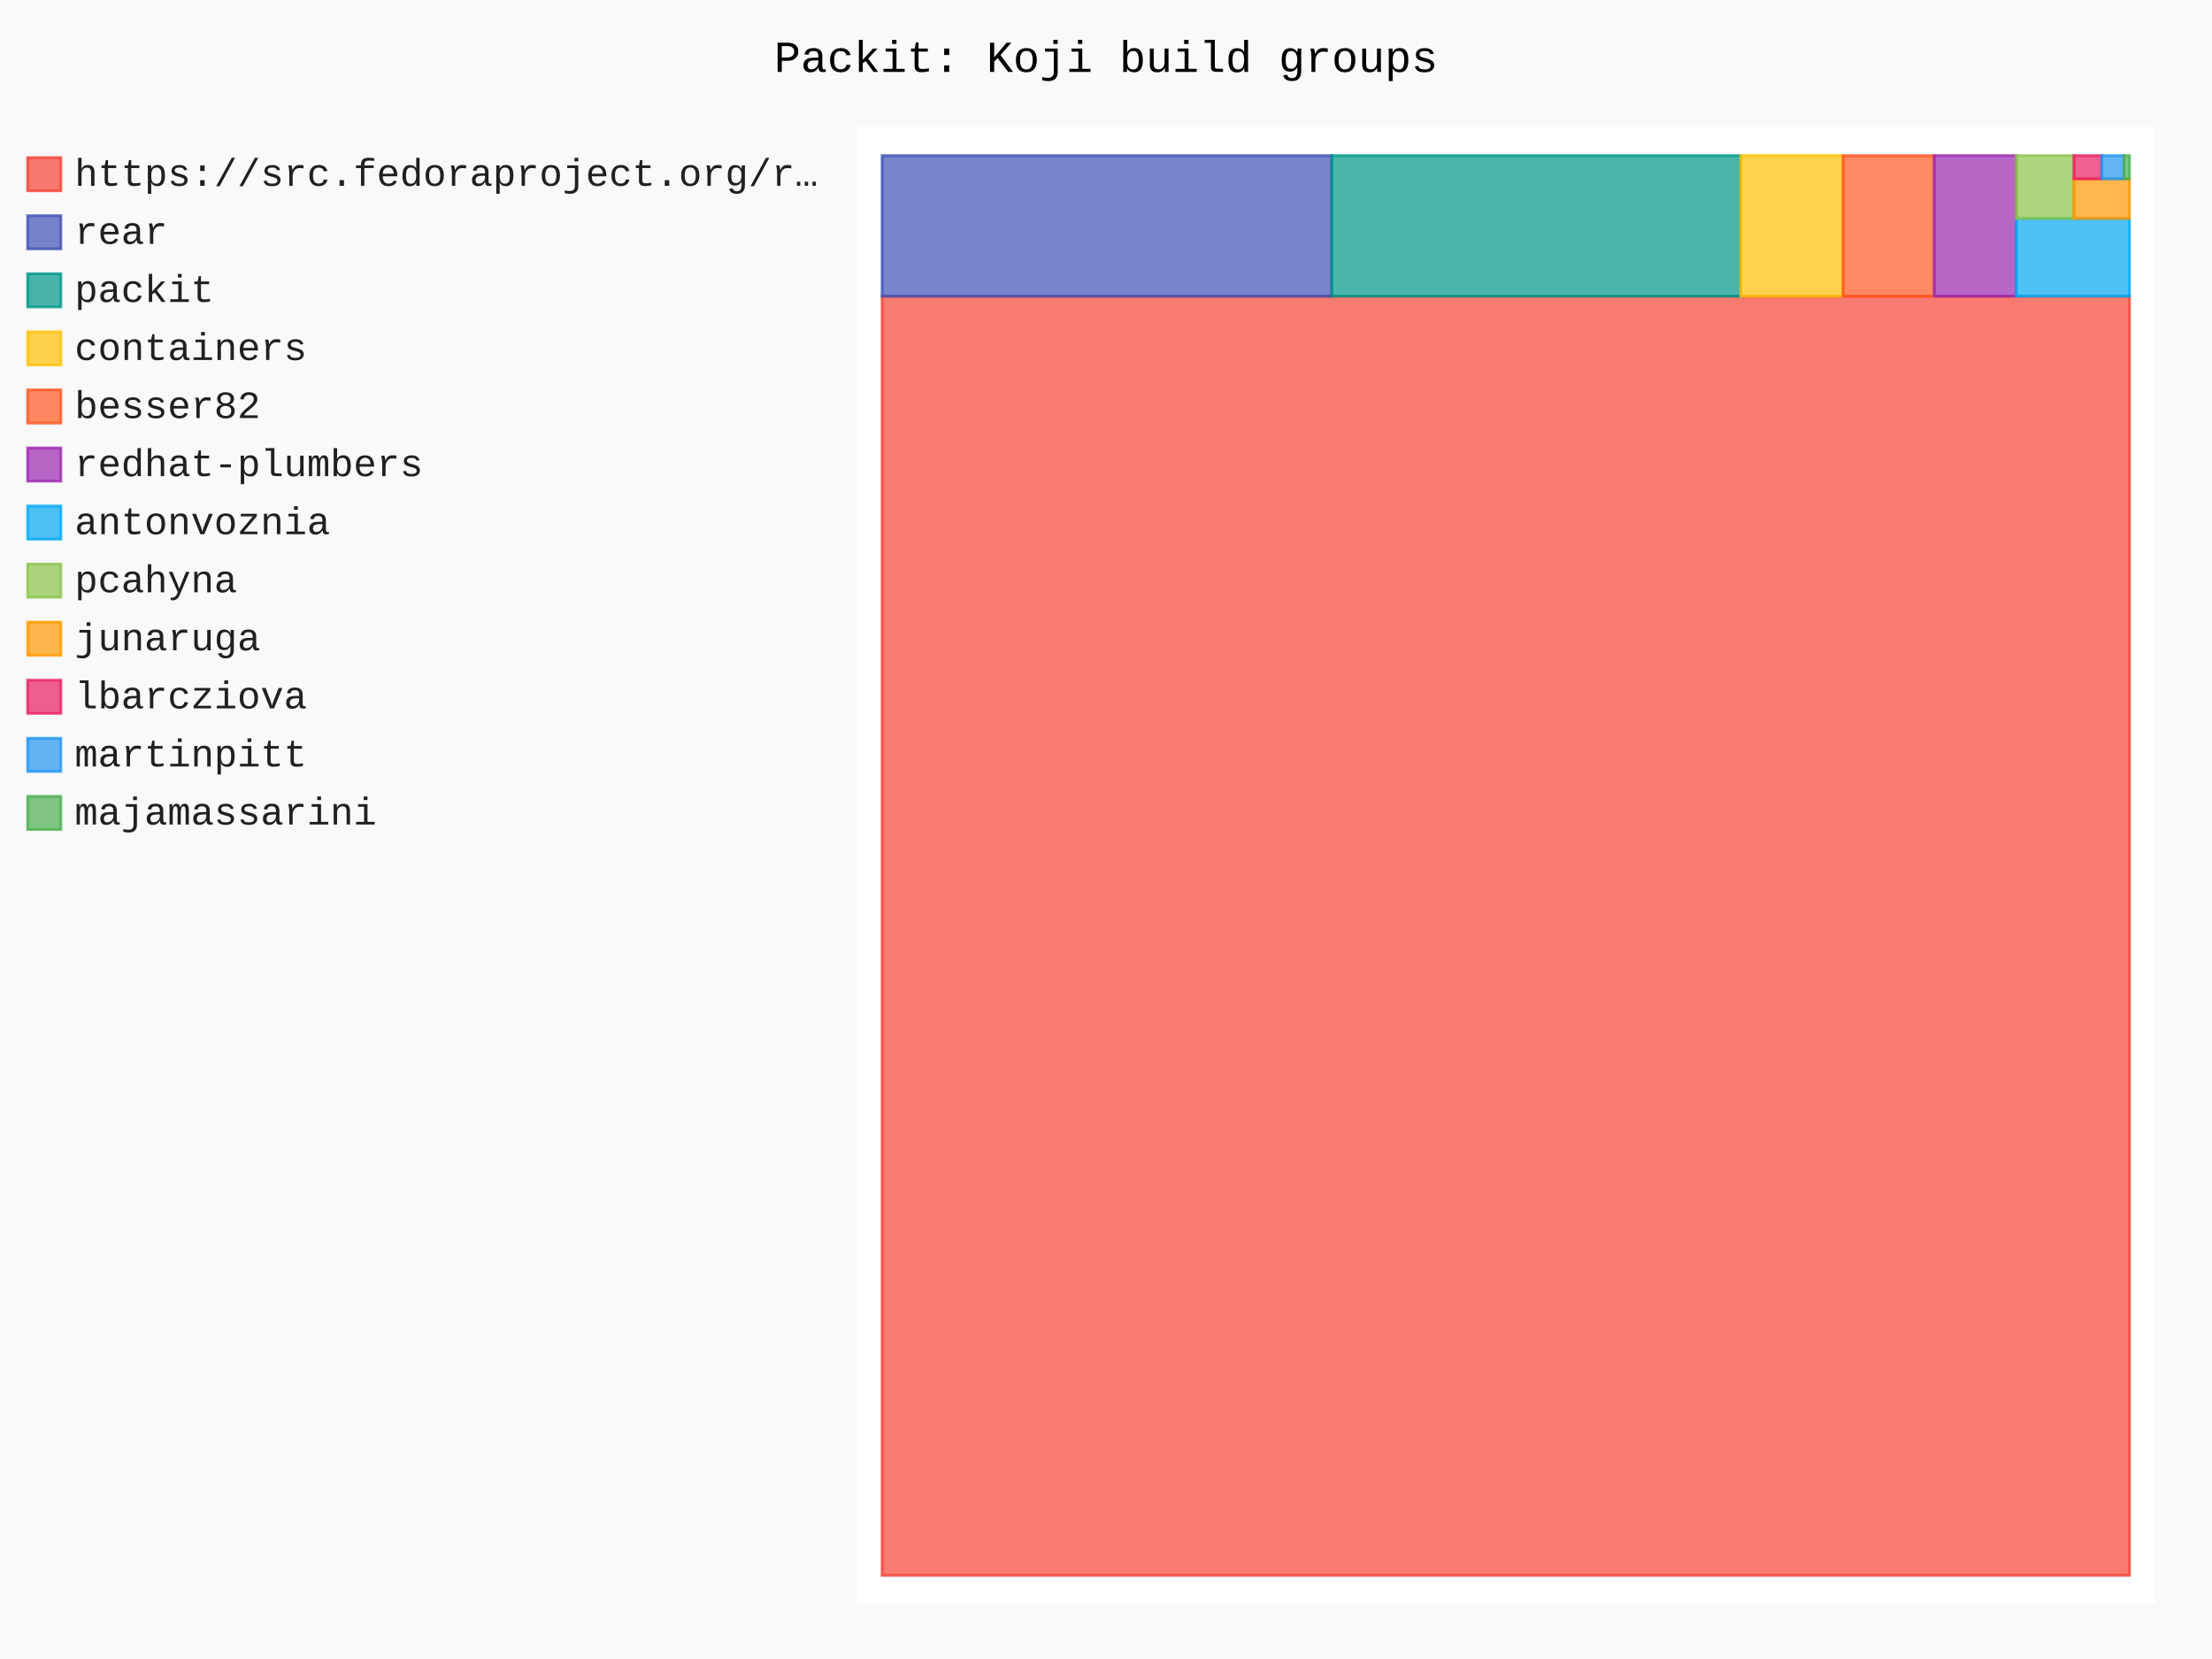
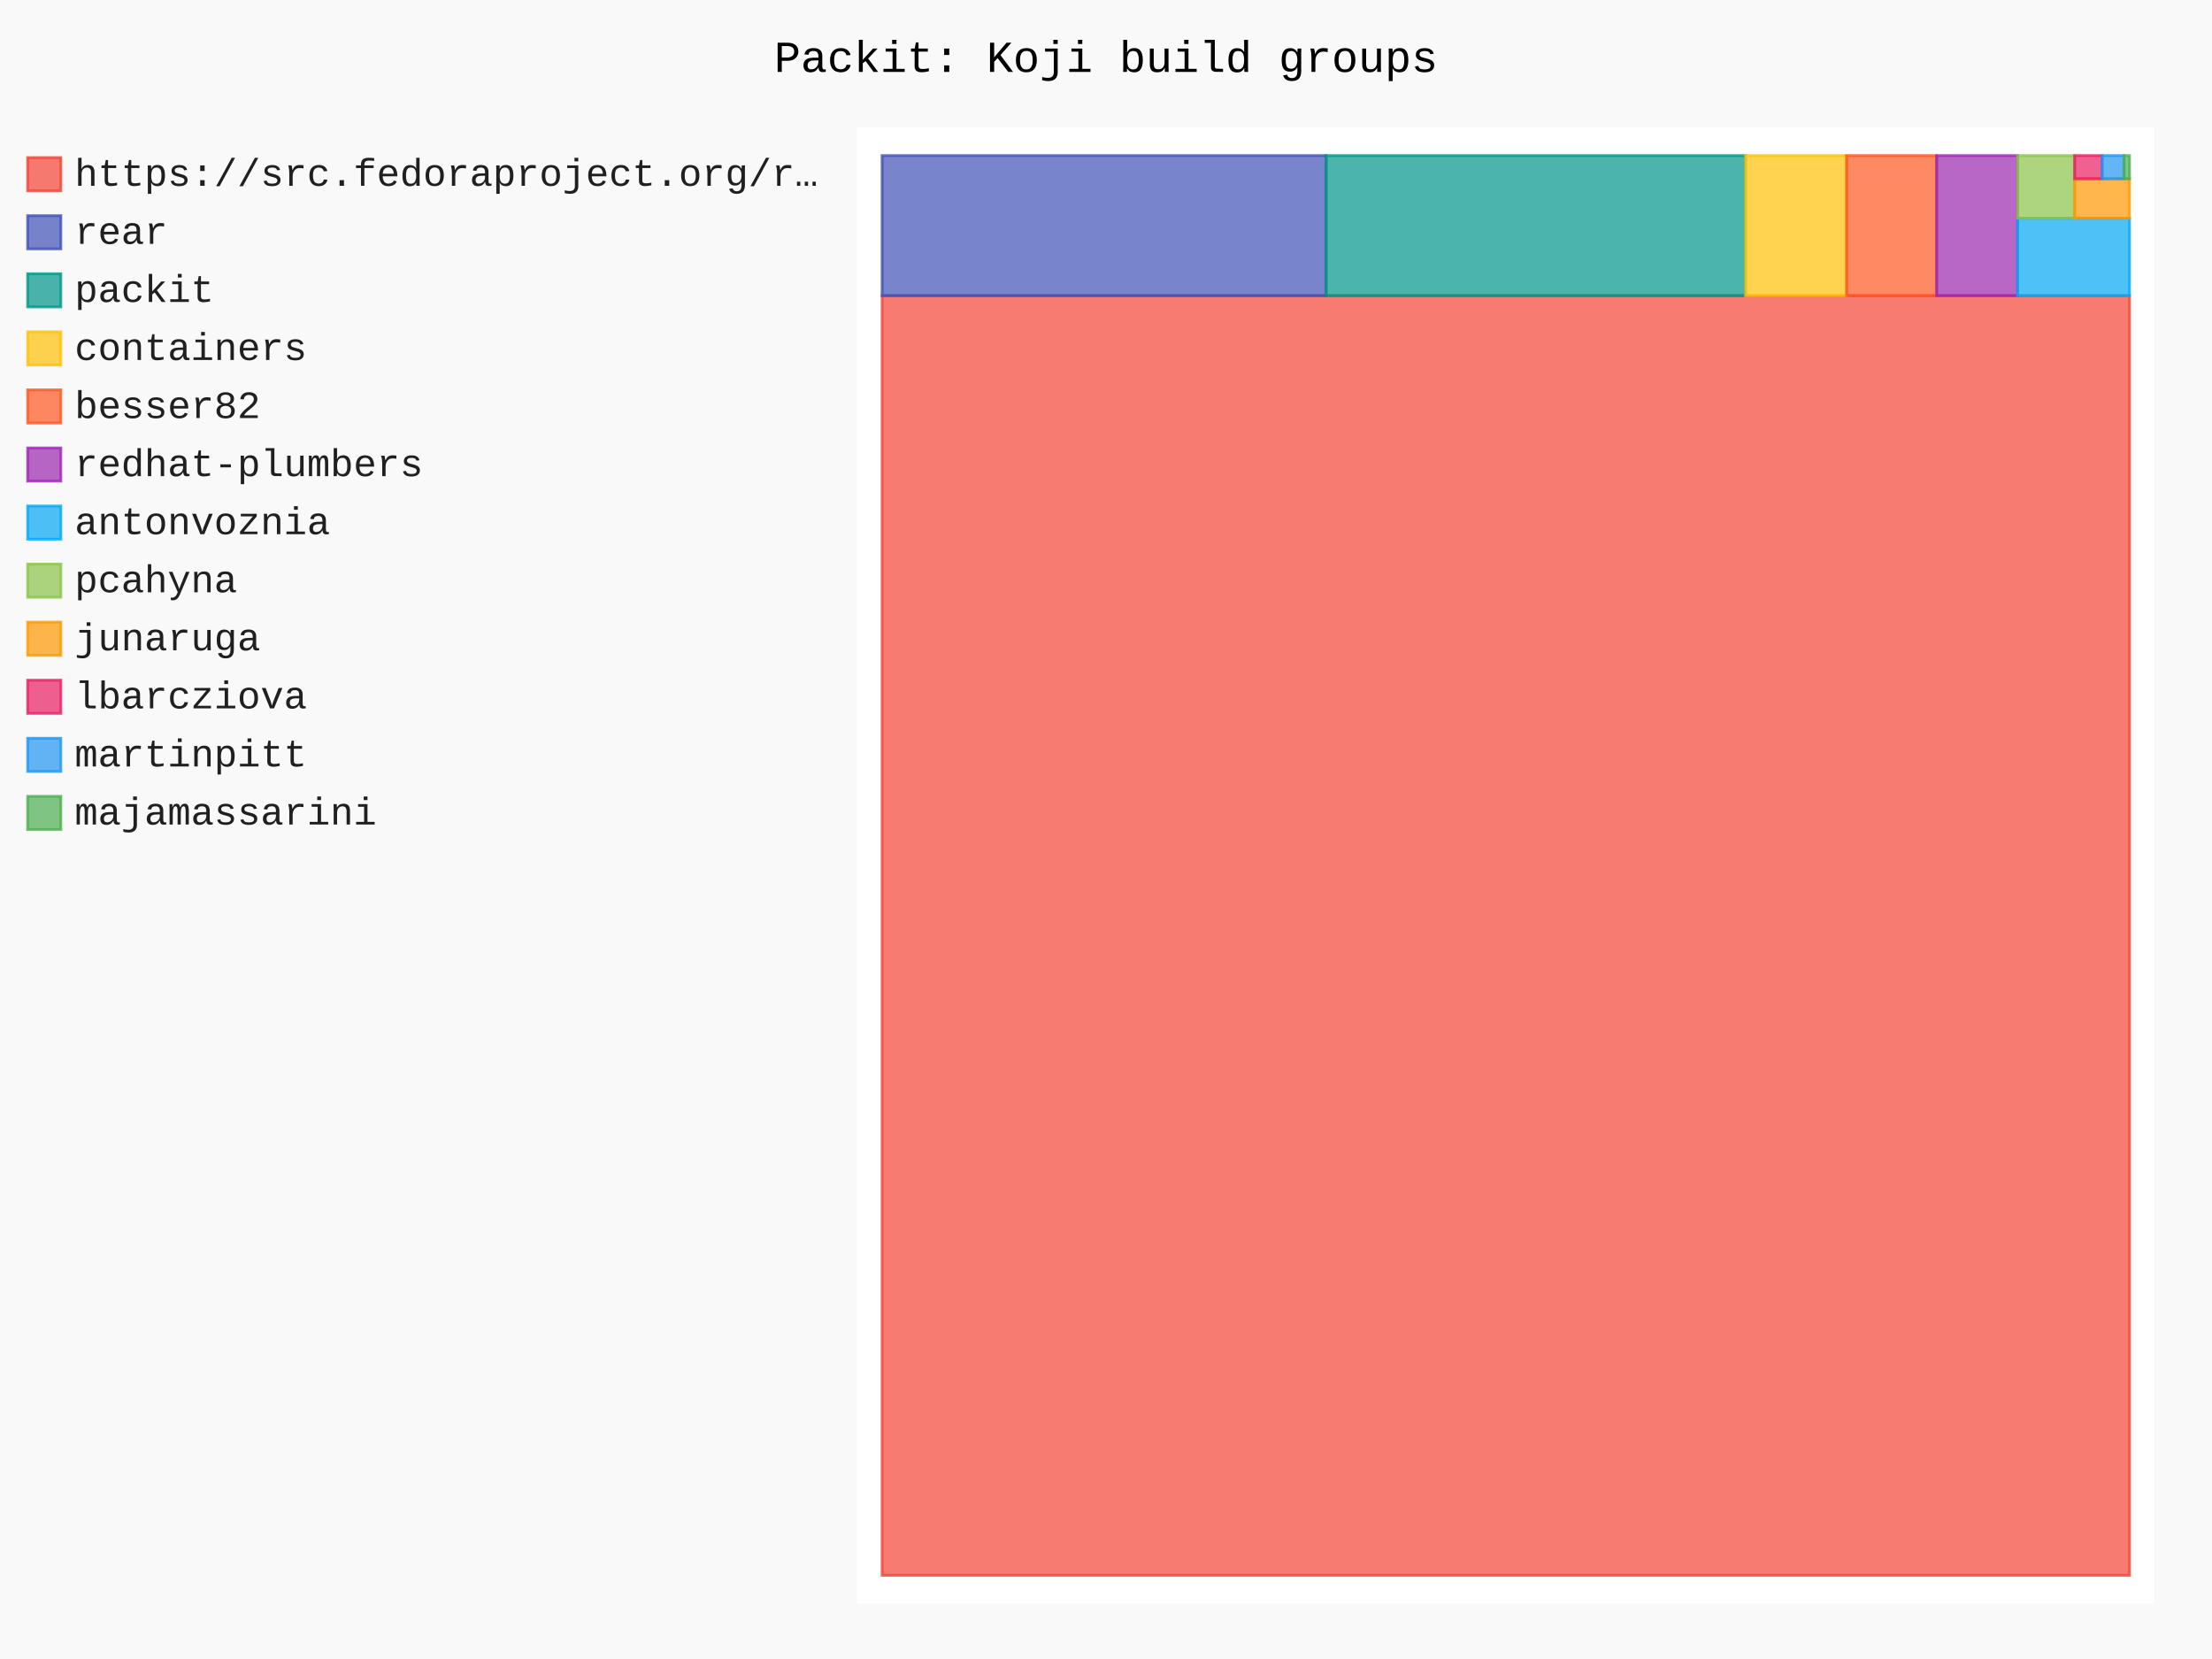
- <svg xmlns="http://www.w3.org/2000/svg" id="chart-803e6d77-3602-467f-abaa-21a00c2a2c07" class="pygal-chart" viewBox="0 0 800 600">
+ <svg xmlns="http://www.w3.org/2000/svg" id="chart-7d56f258-0568-4dba-b6bd-1dbd968bc46d" class="pygal-chart" viewBox="0 0 800 600">
  <defs>
-     <style type="text/css">#chart-803e6d77-3602-467f-abaa-21a00c2a2c07{-webkit-user-select:none;-webkit-font-smoothing:antialiased;font-family:Consolas,"Liberation Mono",Menlo,Courier,monospace}#chart-803e6d77-3602-467f-abaa-21a00c2a2c07 .title{font-family:Consolas,"Liberation Mono",Menlo,Courier,monospace;font-size:16px}#chart-803e6d77-3602-467f-abaa-21a00c2a2c07 .legends .legend text{font-family:Consolas,"Liberation Mono",Menlo,Courier,monospace;font-size:14px}#chart-803e6d77-3602-467f-abaa-21a00c2a2c07 .axis text{font-family:Consolas,"Liberation Mono",Menlo,Courier,monospace;font-size:10px}#chart-803e6d77-3602-467f-abaa-21a00c2a2c07 .axis text.major{font-family:Consolas,"Liberation Mono",Menlo,Courier,monospace;font-size:10px}#chart-803e6d77-3602-467f-abaa-21a00c2a2c07 .text-overlay text.value{font-family:Consolas,"Liberation Mono",Menlo,Courier,monospace;font-size:16px}#chart-803e6d77-3602-467f-abaa-21a00c2a2c07 .text-overlay text.label{font-family:Consolas,"Liberation Mono",Menlo,Courier,monospace;font-size:10px}#chart-803e6d77-3602-467f-abaa-21a00c2a2c07 .tooltip{font-family:Consolas,"Liberation Mono",Menlo,Courier,monospace;font-size:14px}#chart-803e6d77-3602-467f-abaa-21a00c2a2c07 text.no_data{font-family:Consolas,"Liberation Mono",Menlo,Courier,monospace;font-size:64px}
- #chart-803e6d77-3602-467f-abaa-21a00c2a2c07{background-color:rgba(249,249,249,1)}#chart-803e6d77-3602-467f-abaa-21a00c2a2c07 path,#chart-803e6d77-3602-467f-abaa-21a00c2a2c07 line,#chart-803e6d77-3602-467f-abaa-21a00c2a2c07 rect,#chart-803e6d77-3602-467f-abaa-21a00c2a2c07 circle{-webkit-transition:150ms;-moz-transition:150ms;transition:150ms}#chart-803e6d77-3602-467f-abaa-21a00c2a2c07 .graph &gt; .background{fill:rgba(249,249,249,1)}#chart-803e6d77-3602-467f-abaa-21a00c2a2c07 .plot &gt; .background{fill:rgba(255,255,255,1)}#chart-803e6d77-3602-467f-abaa-21a00c2a2c07 .graph{fill:rgba(0,0,0,.87)}#chart-803e6d77-3602-467f-abaa-21a00c2a2c07 text.no_data{fill:rgba(0,0,0,1)}#chart-803e6d77-3602-467f-abaa-21a00c2a2c07 .title{fill:rgba(0,0,0,1)}#chart-803e6d77-3602-467f-abaa-21a00c2a2c07 .legends .legend text{fill:rgba(0,0,0,.87)}#chart-803e6d77-3602-467f-abaa-21a00c2a2c07 .legends .legend:hover text{fill:rgba(0,0,0,1)}#chart-803e6d77-3602-467f-abaa-21a00c2a2c07 .axis .line{stroke:rgba(0,0,0,1)}#chart-803e6d77-3602-467f-abaa-21a00c2a2c07 .axis .guide.line{stroke:rgba(0,0,0,.54)}#chart-803e6d77-3602-467f-abaa-21a00c2a2c07 .axis .major.line{stroke:rgba(0,0,0,.87)}#chart-803e6d77-3602-467f-abaa-21a00c2a2c07 .axis text.major{fill:rgba(0,0,0,1)}#chart-803e6d77-3602-467f-abaa-21a00c2a2c07 .axis.y .guides:hover .guide.line,#chart-803e6d77-3602-467f-abaa-21a00c2a2c07 .line-graph .axis.x .guides:hover .guide.line,#chart-803e6d77-3602-467f-abaa-21a00c2a2c07 .stackedline-graph .axis.x .guides:hover .guide.line,#chart-803e6d77-3602-467f-abaa-21a00c2a2c07 .xy-graph .axis.x .guides:hover .guide.line{stroke:rgba(0,0,0,1)}#chart-803e6d77-3602-467f-abaa-21a00c2a2c07 .axis .guides:hover text{fill:rgba(0,0,0,1)}#chart-803e6d77-3602-467f-abaa-21a00c2a2c07 .reactive{fill-opacity:.7;stroke-opacity:.8;stroke-width:1}#chart-803e6d77-3602-467f-abaa-21a00c2a2c07 .ci{stroke:rgba(0,0,0,.87)}#chart-803e6d77-3602-467f-abaa-21a00c2a2c07 .reactive.active,#chart-803e6d77-3602-467f-abaa-21a00c2a2c07 .active .reactive{fill-opacity:.8;stroke-opacity:.9;stroke-width:4}#chart-803e6d77-3602-467f-abaa-21a00c2a2c07 .ci .reactive.active{stroke-width:1.5}#chart-803e6d77-3602-467f-abaa-21a00c2a2c07 .series text{fill:rgba(0,0,0,1)}#chart-803e6d77-3602-467f-abaa-21a00c2a2c07 .tooltip rect{fill:rgba(255,255,255,1);stroke:rgba(0,0,0,1);-webkit-transition:opacity 150ms;-moz-transition:opacity 150ms;transition:opacity 150ms}#chart-803e6d77-3602-467f-abaa-21a00c2a2c07 .tooltip .label{fill:rgba(0,0,0,.87)}#chart-803e6d77-3602-467f-abaa-21a00c2a2c07 .tooltip .label{fill:rgba(0,0,0,.87)}#chart-803e6d77-3602-467f-abaa-21a00c2a2c07 .tooltip .legend{font-size:.8em;fill:rgba(0,0,0,.54)}#chart-803e6d77-3602-467f-abaa-21a00c2a2c07 .tooltip .x_label{font-size:.6em;fill:rgba(0,0,0,1)}#chart-803e6d77-3602-467f-abaa-21a00c2a2c07 .tooltip .xlink{font-size:.5em;text-decoration:underline}#chart-803e6d77-3602-467f-abaa-21a00c2a2c07 .tooltip .value{font-size:1.5em}#chart-803e6d77-3602-467f-abaa-21a00c2a2c07 .bound{font-size:.5em}#chart-803e6d77-3602-467f-abaa-21a00c2a2c07 .max-value{font-size:.75em;fill:rgba(0,0,0,.54)}#chart-803e6d77-3602-467f-abaa-21a00c2a2c07 .map-element{fill:rgba(255,255,255,1);stroke:rgba(0,0,0,.54) !important}#chart-803e6d77-3602-467f-abaa-21a00c2a2c07 .map-element .reactive{fill-opacity:inherit;stroke-opacity:inherit}#chart-803e6d77-3602-467f-abaa-21a00c2a2c07 .color-0,#chart-803e6d77-3602-467f-abaa-21a00c2a2c07 .color-0 a:visited{stroke:#F44336;fill:#F44336}#chart-803e6d77-3602-467f-abaa-21a00c2a2c07 .color-1,#chart-803e6d77-3602-467f-abaa-21a00c2a2c07 .color-1 a:visited{stroke:#3F51B5;fill:#3F51B5}#chart-803e6d77-3602-467f-abaa-21a00c2a2c07 .color-2,#chart-803e6d77-3602-467f-abaa-21a00c2a2c07 .color-2 a:visited{stroke:#009688;fill:#009688}#chart-803e6d77-3602-467f-abaa-21a00c2a2c07 .color-3,#chart-803e6d77-3602-467f-abaa-21a00c2a2c07 .color-3 a:visited{stroke:#FFC107;fill:#FFC107}#chart-803e6d77-3602-467f-abaa-21a00c2a2c07 .color-4,#chart-803e6d77-3602-467f-abaa-21a00c2a2c07 .color-4 a:visited{stroke:#FF5722;fill:#FF5722}#chart-803e6d77-3602-467f-abaa-21a00c2a2c07 .color-5,#chart-803e6d77-3602-467f-abaa-21a00c2a2c07 .color-5 a:visited{stroke:#9C27B0;fill:#9C27B0}#chart-803e6d77-3602-467f-abaa-21a00c2a2c07 .color-6,#chart-803e6d77-3602-467f-abaa-21a00c2a2c07 .color-6 a:visited{stroke:#03A9F4;fill:#03A9F4}#chart-803e6d77-3602-467f-abaa-21a00c2a2c07 .color-7,#chart-803e6d77-3602-467f-abaa-21a00c2a2c07 .color-7 a:visited{stroke:#8BC34A;fill:#8BC34A}#chart-803e6d77-3602-467f-abaa-21a00c2a2c07 .color-8,#chart-803e6d77-3602-467f-abaa-21a00c2a2c07 .color-8 a:visited{stroke:#FF9800;fill:#FF9800}#chart-803e6d77-3602-467f-abaa-21a00c2a2c07 .color-9,#chart-803e6d77-3602-467f-abaa-21a00c2a2c07 .color-9 a:visited{stroke:#E91E63;fill:#E91E63}#chart-803e6d77-3602-467f-abaa-21a00c2a2c07 .color-10,#chart-803e6d77-3602-467f-abaa-21a00c2a2c07 .color-10 a:visited{stroke:#2196F3;fill:#2196F3}#chart-803e6d77-3602-467f-abaa-21a00c2a2c07 .color-11,#chart-803e6d77-3602-467f-abaa-21a00c2a2c07 .color-11 a:visited{stroke:#4CAF50;fill:#4CAF50}#chart-803e6d77-3602-467f-abaa-21a00c2a2c07 .text-overlay .color-0 text{fill:black}#chart-803e6d77-3602-467f-abaa-21a00c2a2c07 .text-overlay .color-1 text{fill:black}#chart-803e6d77-3602-467f-abaa-21a00c2a2c07 .text-overlay .color-2 text{fill:black}#chart-803e6d77-3602-467f-abaa-21a00c2a2c07 .text-overlay .color-3 text{fill:black}#chart-803e6d77-3602-467f-abaa-21a00c2a2c07 .text-overlay .color-4 text{fill:black}#chart-803e6d77-3602-467f-abaa-21a00c2a2c07 .text-overlay .color-5 text{fill:black}#chart-803e6d77-3602-467f-abaa-21a00c2a2c07 .text-overlay .color-6 text{fill:black}#chart-803e6d77-3602-467f-abaa-21a00c2a2c07 .text-overlay .color-7 text{fill:black}#chart-803e6d77-3602-467f-abaa-21a00c2a2c07 .text-overlay .color-8 text{fill:black}#chart-803e6d77-3602-467f-abaa-21a00c2a2c07 .text-overlay .color-9 text{fill:black}#chart-803e6d77-3602-467f-abaa-21a00c2a2c07 .text-overlay .color-10 text{fill:black}#chart-803e6d77-3602-467f-abaa-21a00c2a2c07 .text-overlay .color-11 text{fill:black}
- #chart-803e6d77-3602-467f-abaa-21a00c2a2c07 text.no_data{text-anchor:middle}#chart-803e6d77-3602-467f-abaa-21a00c2a2c07 .guide.line{fill:none}#chart-803e6d77-3602-467f-abaa-21a00c2a2c07 .centered{text-anchor:middle}#chart-803e6d77-3602-467f-abaa-21a00c2a2c07 .title{text-anchor:middle}#chart-803e6d77-3602-467f-abaa-21a00c2a2c07 .legends .legend text{fill-opacity:1}#chart-803e6d77-3602-467f-abaa-21a00c2a2c07 .axis.x text{text-anchor:middle}#chart-803e6d77-3602-467f-abaa-21a00c2a2c07 .axis.x:not(.web) text[transform]{text-anchor:start}#chart-803e6d77-3602-467f-abaa-21a00c2a2c07 .axis.x:not(.web) text[transform].backwards{text-anchor:end}#chart-803e6d77-3602-467f-abaa-21a00c2a2c07 .axis.y text{text-anchor:end}#chart-803e6d77-3602-467f-abaa-21a00c2a2c07 .axis.y text[transform].backwards{text-anchor:start}#chart-803e6d77-3602-467f-abaa-21a00c2a2c07 .axis.y2 text{text-anchor:start}#chart-803e6d77-3602-467f-abaa-21a00c2a2c07 .axis.y2 text[transform].backwards{text-anchor:end}#chart-803e6d77-3602-467f-abaa-21a00c2a2c07 .axis .guide.line{stroke-dasharray:4,4;stroke:black}#chart-803e6d77-3602-467f-abaa-21a00c2a2c07 .axis .major.guide.line{stroke-dasharray:6,6;stroke:black}#chart-803e6d77-3602-467f-abaa-21a00c2a2c07 .horizontal .axis.y .guide.line,#chart-803e6d77-3602-467f-abaa-21a00c2a2c07 .horizontal .axis.y2 .guide.line,#chart-803e6d77-3602-467f-abaa-21a00c2a2c07 .vertical .axis.x .guide.line{opacity:0}#chart-803e6d77-3602-467f-abaa-21a00c2a2c07 .horizontal .axis.always_show .guide.line,#chart-803e6d77-3602-467f-abaa-21a00c2a2c07 .vertical .axis.always_show .guide.line{opacity:1 !important}#chart-803e6d77-3602-467f-abaa-21a00c2a2c07 .axis.y .guides:hover .guide.line,#chart-803e6d77-3602-467f-abaa-21a00c2a2c07 .axis.y2 .guides:hover .guide.line,#chart-803e6d77-3602-467f-abaa-21a00c2a2c07 .axis.x .guides:hover .guide.line{opacity:1}#chart-803e6d77-3602-467f-abaa-21a00c2a2c07 .axis .guides:hover text{opacity:1}#chart-803e6d77-3602-467f-abaa-21a00c2a2c07 .nofill{fill:none}#chart-803e6d77-3602-467f-abaa-21a00c2a2c07 .subtle-fill{fill-opacity:.2}#chart-803e6d77-3602-467f-abaa-21a00c2a2c07 .dot{stroke-width:1px;fill-opacity:1;stroke-opacity:1}#chart-803e6d77-3602-467f-abaa-21a00c2a2c07 .dot.active{stroke-width:5px}#chart-803e6d77-3602-467f-abaa-21a00c2a2c07 .dot.negative{fill:transparent}#chart-803e6d77-3602-467f-abaa-21a00c2a2c07 text,#chart-803e6d77-3602-467f-abaa-21a00c2a2c07 tspan{stroke:none !important}#chart-803e6d77-3602-467f-abaa-21a00c2a2c07 .series text.active{opacity:1}#chart-803e6d77-3602-467f-abaa-21a00c2a2c07 .tooltip rect{fill-opacity:.95;stroke-width:.5}#chart-803e6d77-3602-467f-abaa-21a00c2a2c07 .tooltip text{fill-opacity:1}#chart-803e6d77-3602-467f-abaa-21a00c2a2c07 .showable{visibility:hidden}#chart-803e6d77-3602-467f-abaa-21a00c2a2c07 .showable.shown{visibility:visible}#chart-803e6d77-3602-467f-abaa-21a00c2a2c07 .gauge-background{fill:rgba(229,229,229,1);stroke:none}#chart-803e6d77-3602-467f-abaa-21a00c2a2c07 .bg-lines{stroke:rgba(249,249,249,1);stroke-width:2px}</style>
+     <style type="text/css">#chart-7d56f258-0568-4dba-b6bd-1dbd968bc46d{-webkit-user-select:none;-webkit-font-smoothing:antialiased;font-family:Consolas,"Liberation Mono",Menlo,Courier,monospace}#chart-7d56f258-0568-4dba-b6bd-1dbd968bc46d .title{font-family:Consolas,"Liberation Mono",Menlo,Courier,monospace;font-size:16px}#chart-7d56f258-0568-4dba-b6bd-1dbd968bc46d .legends .legend text{font-family:Consolas,"Liberation Mono",Menlo,Courier,monospace;font-size:14px}#chart-7d56f258-0568-4dba-b6bd-1dbd968bc46d .axis text{font-family:Consolas,"Liberation Mono",Menlo,Courier,monospace;font-size:10px}#chart-7d56f258-0568-4dba-b6bd-1dbd968bc46d .axis text.major{font-family:Consolas,"Liberation Mono",Menlo,Courier,monospace;font-size:10px}#chart-7d56f258-0568-4dba-b6bd-1dbd968bc46d .text-overlay text.value{font-family:Consolas,"Liberation Mono",Menlo,Courier,monospace;font-size:16px}#chart-7d56f258-0568-4dba-b6bd-1dbd968bc46d .text-overlay text.label{font-family:Consolas,"Liberation Mono",Menlo,Courier,monospace;font-size:10px}#chart-7d56f258-0568-4dba-b6bd-1dbd968bc46d .tooltip{font-family:Consolas,"Liberation Mono",Menlo,Courier,monospace;font-size:14px}#chart-7d56f258-0568-4dba-b6bd-1dbd968bc46d text.no_data{font-family:Consolas,"Liberation Mono",Menlo,Courier,monospace;font-size:64px}
+ #chart-7d56f258-0568-4dba-b6bd-1dbd968bc46d{background-color:rgba(249,249,249,1)}#chart-7d56f258-0568-4dba-b6bd-1dbd968bc46d path,#chart-7d56f258-0568-4dba-b6bd-1dbd968bc46d line,#chart-7d56f258-0568-4dba-b6bd-1dbd968bc46d rect,#chart-7d56f258-0568-4dba-b6bd-1dbd968bc46d circle{-webkit-transition:150ms;-moz-transition:150ms;transition:150ms}#chart-7d56f258-0568-4dba-b6bd-1dbd968bc46d .graph &gt; .background{fill:rgba(249,249,249,1)}#chart-7d56f258-0568-4dba-b6bd-1dbd968bc46d .plot &gt; .background{fill:rgba(255,255,255,1)}#chart-7d56f258-0568-4dba-b6bd-1dbd968bc46d .graph{fill:rgba(0,0,0,.87)}#chart-7d56f258-0568-4dba-b6bd-1dbd968bc46d text.no_data{fill:rgba(0,0,0,1)}#chart-7d56f258-0568-4dba-b6bd-1dbd968bc46d .title{fill:rgba(0,0,0,1)}#chart-7d56f258-0568-4dba-b6bd-1dbd968bc46d .legends .legend text{fill:rgba(0,0,0,.87)}#chart-7d56f258-0568-4dba-b6bd-1dbd968bc46d .legends .legend:hover text{fill:rgba(0,0,0,1)}#chart-7d56f258-0568-4dba-b6bd-1dbd968bc46d .axis .line{stroke:rgba(0,0,0,1)}#chart-7d56f258-0568-4dba-b6bd-1dbd968bc46d .axis .guide.line{stroke:rgba(0,0,0,.54)}#chart-7d56f258-0568-4dba-b6bd-1dbd968bc46d .axis .major.line{stroke:rgba(0,0,0,.87)}#chart-7d56f258-0568-4dba-b6bd-1dbd968bc46d .axis text.major{fill:rgba(0,0,0,1)}#chart-7d56f258-0568-4dba-b6bd-1dbd968bc46d .axis.y .guides:hover .guide.line,#chart-7d56f258-0568-4dba-b6bd-1dbd968bc46d .line-graph .axis.x .guides:hover .guide.line,#chart-7d56f258-0568-4dba-b6bd-1dbd968bc46d .stackedline-graph .axis.x .guides:hover .guide.line,#chart-7d56f258-0568-4dba-b6bd-1dbd968bc46d .xy-graph .axis.x .guides:hover .guide.line{stroke:rgba(0,0,0,1)}#chart-7d56f258-0568-4dba-b6bd-1dbd968bc46d .axis .guides:hover text{fill:rgba(0,0,0,1)}#chart-7d56f258-0568-4dba-b6bd-1dbd968bc46d .reactive{fill-opacity:.7;stroke-opacity:.8;stroke-width:1}#chart-7d56f258-0568-4dba-b6bd-1dbd968bc46d .ci{stroke:rgba(0,0,0,.87)}#chart-7d56f258-0568-4dba-b6bd-1dbd968bc46d .reactive.active,#chart-7d56f258-0568-4dba-b6bd-1dbd968bc46d .active .reactive{fill-opacity:.8;stroke-opacity:.9;stroke-width:4}#chart-7d56f258-0568-4dba-b6bd-1dbd968bc46d .ci .reactive.active{stroke-width:1.5}#chart-7d56f258-0568-4dba-b6bd-1dbd968bc46d .series text{fill:rgba(0,0,0,1)}#chart-7d56f258-0568-4dba-b6bd-1dbd968bc46d .tooltip rect{fill:rgba(255,255,255,1);stroke:rgba(0,0,0,1);-webkit-transition:opacity 150ms;-moz-transition:opacity 150ms;transition:opacity 150ms}#chart-7d56f258-0568-4dba-b6bd-1dbd968bc46d .tooltip .label{fill:rgba(0,0,0,.87)}#chart-7d56f258-0568-4dba-b6bd-1dbd968bc46d .tooltip .label{fill:rgba(0,0,0,.87)}#chart-7d56f258-0568-4dba-b6bd-1dbd968bc46d .tooltip .legend{font-size:.8em;fill:rgba(0,0,0,.54)}#chart-7d56f258-0568-4dba-b6bd-1dbd968bc46d .tooltip .x_label{font-size:.6em;fill:rgba(0,0,0,1)}#chart-7d56f258-0568-4dba-b6bd-1dbd968bc46d .tooltip .xlink{font-size:.5em;text-decoration:underline}#chart-7d56f258-0568-4dba-b6bd-1dbd968bc46d .tooltip .value{font-size:1.5em}#chart-7d56f258-0568-4dba-b6bd-1dbd968bc46d .bound{font-size:.5em}#chart-7d56f258-0568-4dba-b6bd-1dbd968bc46d .max-value{font-size:.75em;fill:rgba(0,0,0,.54)}#chart-7d56f258-0568-4dba-b6bd-1dbd968bc46d .map-element{fill:rgba(255,255,255,1);stroke:rgba(0,0,0,.54) !important}#chart-7d56f258-0568-4dba-b6bd-1dbd968bc46d .map-element .reactive{fill-opacity:inherit;stroke-opacity:inherit}#chart-7d56f258-0568-4dba-b6bd-1dbd968bc46d .color-0,#chart-7d56f258-0568-4dba-b6bd-1dbd968bc46d .color-0 a:visited{stroke:#F44336;fill:#F44336}#chart-7d56f258-0568-4dba-b6bd-1dbd968bc46d .color-1,#chart-7d56f258-0568-4dba-b6bd-1dbd968bc46d .color-1 a:visited{stroke:#3F51B5;fill:#3F51B5}#chart-7d56f258-0568-4dba-b6bd-1dbd968bc46d .color-2,#chart-7d56f258-0568-4dba-b6bd-1dbd968bc46d .color-2 a:visited{stroke:#009688;fill:#009688}#chart-7d56f258-0568-4dba-b6bd-1dbd968bc46d .color-3,#chart-7d56f258-0568-4dba-b6bd-1dbd968bc46d .color-3 a:visited{stroke:#FFC107;fill:#FFC107}#chart-7d56f258-0568-4dba-b6bd-1dbd968bc46d .color-4,#chart-7d56f258-0568-4dba-b6bd-1dbd968bc46d .color-4 a:visited{stroke:#FF5722;fill:#FF5722}#chart-7d56f258-0568-4dba-b6bd-1dbd968bc46d .color-5,#chart-7d56f258-0568-4dba-b6bd-1dbd968bc46d .color-5 a:visited{stroke:#9C27B0;fill:#9C27B0}#chart-7d56f258-0568-4dba-b6bd-1dbd968bc46d .color-6,#chart-7d56f258-0568-4dba-b6bd-1dbd968bc46d .color-6 a:visited{stroke:#03A9F4;fill:#03A9F4}#chart-7d56f258-0568-4dba-b6bd-1dbd968bc46d .color-7,#chart-7d56f258-0568-4dba-b6bd-1dbd968bc46d .color-7 a:visited{stroke:#8BC34A;fill:#8BC34A}#chart-7d56f258-0568-4dba-b6bd-1dbd968bc46d .color-8,#chart-7d56f258-0568-4dba-b6bd-1dbd968bc46d .color-8 a:visited{stroke:#FF9800;fill:#FF9800}#chart-7d56f258-0568-4dba-b6bd-1dbd968bc46d .color-9,#chart-7d56f258-0568-4dba-b6bd-1dbd968bc46d .color-9 a:visited{stroke:#E91E63;fill:#E91E63}#chart-7d56f258-0568-4dba-b6bd-1dbd968bc46d .color-10,#chart-7d56f258-0568-4dba-b6bd-1dbd968bc46d .color-10 a:visited{stroke:#2196F3;fill:#2196F3}#chart-7d56f258-0568-4dba-b6bd-1dbd968bc46d .color-11,#chart-7d56f258-0568-4dba-b6bd-1dbd968bc46d .color-11 a:visited{stroke:#4CAF50;fill:#4CAF50}#chart-7d56f258-0568-4dba-b6bd-1dbd968bc46d .text-overlay .color-0 text{fill:black}#chart-7d56f258-0568-4dba-b6bd-1dbd968bc46d .text-overlay .color-1 text{fill:black}#chart-7d56f258-0568-4dba-b6bd-1dbd968bc46d .text-overlay .color-2 text{fill:black}#chart-7d56f258-0568-4dba-b6bd-1dbd968bc46d .text-overlay .color-3 text{fill:black}#chart-7d56f258-0568-4dba-b6bd-1dbd968bc46d .text-overlay .color-4 text{fill:black}#chart-7d56f258-0568-4dba-b6bd-1dbd968bc46d .text-overlay .color-5 text{fill:black}#chart-7d56f258-0568-4dba-b6bd-1dbd968bc46d .text-overlay .color-6 text{fill:black}#chart-7d56f258-0568-4dba-b6bd-1dbd968bc46d .text-overlay .color-7 text{fill:black}#chart-7d56f258-0568-4dba-b6bd-1dbd968bc46d .text-overlay .color-8 text{fill:black}#chart-7d56f258-0568-4dba-b6bd-1dbd968bc46d .text-overlay .color-9 text{fill:black}#chart-7d56f258-0568-4dba-b6bd-1dbd968bc46d .text-overlay .color-10 text{fill:black}#chart-7d56f258-0568-4dba-b6bd-1dbd968bc46d .text-overlay .color-11 text{fill:black}
+ #chart-7d56f258-0568-4dba-b6bd-1dbd968bc46d text.no_data{text-anchor:middle}#chart-7d56f258-0568-4dba-b6bd-1dbd968bc46d .guide.line{fill:none}#chart-7d56f258-0568-4dba-b6bd-1dbd968bc46d .centered{text-anchor:middle}#chart-7d56f258-0568-4dba-b6bd-1dbd968bc46d .title{text-anchor:middle}#chart-7d56f258-0568-4dba-b6bd-1dbd968bc46d .legends .legend text{fill-opacity:1}#chart-7d56f258-0568-4dba-b6bd-1dbd968bc46d .axis.x text{text-anchor:middle}#chart-7d56f258-0568-4dba-b6bd-1dbd968bc46d .axis.x:not(.web) text[transform]{text-anchor:start}#chart-7d56f258-0568-4dba-b6bd-1dbd968bc46d .axis.x:not(.web) text[transform].backwards{text-anchor:end}#chart-7d56f258-0568-4dba-b6bd-1dbd968bc46d .axis.y text{text-anchor:end}#chart-7d56f258-0568-4dba-b6bd-1dbd968bc46d .axis.y text[transform].backwards{text-anchor:start}#chart-7d56f258-0568-4dba-b6bd-1dbd968bc46d .axis.y2 text{text-anchor:start}#chart-7d56f258-0568-4dba-b6bd-1dbd968bc46d .axis.y2 text[transform].backwards{text-anchor:end}#chart-7d56f258-0568-4dba-b6bd-1dbd968bc46d .axis .guide.line{stroke-dasharray:4,4;stroke:black}#chart-7d56f258-0568-4dba-b6bd-1dbd968bc46d .axis .major.guide.line{stroke-dasharray:6,6;stroke:black}#chart-7d56f258-0568-4dba-b6bd-1dbd968bc46d .horizontal .axis.y .guide.line,#chart-7d56f258-0568-4dba-b6bd-1dbd968bc46d .horizontal .axis.y2 .guide.line,#chart-7d56f258-0568-4dba-b6bd-1dbd968bc46d .vertical .axis.x .guide.line{opacity:0}#chart-7d56f258-0568-4dba-b6bd-1dbd968bc46d .horizontal .axis.always_show .guide.line,#chart-7d56f258-0568-4dba-b6bd-1dbd968bc46d .vertical .axis.always_show .guide.line{opacity:1 !important}#chart-7d56f258-0568-4dba-b6bd-1dbd968bc46d .axis.y .guides:hover .guide.line,#chart-7d56f258-0568-4dba-b6bd-1dbd968bc46d .axis.y2 .guides:hover .guide.line,#chart-7d56f258-0568-4dba-b6bd-1dbd968bc46d .axis.x .guides:hover .guide.line{opacity:1}#chart-7d56f258-0568-4dba-b6bd-1dbd968bc46d .axis .guides:hover text{opacity:1}#chart-7d56f258-0568-4dba-b6bd-1dbd968bc46d .nofill{fill:none}#chart-7d56f258-0568-4dba-b6bd-1dbd968bc46d .subtle-fill{fill-opacity:.2}#chart-7d56f258-0568-4dba-b6bd-1dbd968bc46d .dot{stroke-width:1px;fill-opacity:1;stroke-opacity:1}#chart-7d56f258-0568-4dba-b6bd-1dbd968bc46d .dot.active{stroke-width:5px}#chart-7d56f258-0568-4dba-b6bd-1dbd968bc46d .dot.negative{fill:transparent}#chart-7d56f258-0568-4dba-b6bd-1dbd968bc46d text,#chart-7d56f258-0568-4dba-b6bd-1dbd968bc46d tspan{stroke:none !important}#chart-7d56f258-0568-4dba-b6bd-1dbd968bc46d .series text.active{opacity:1}#chart-7d56f258-0568-4dba-b6bd-1dbd968bc46d .tooltip rect{fill-opacity:.95;stroke-width:.5}#chart-7d56f258-0568-4dba-b6bd-1dbd968bc46d .tooltip text{fill-opacity:1}#chart-7d56f258-0568-4dba-b6bd-1dbd968bc46d .showable{visibility:hidden}#chart-7d56f258-0568-4dba-b6bd-1dbd968bc46d .showable.shown{visibility:visible}#chart-7d56f258-0568-4dba-b6bd-1dbd968bc46d .gauge-background{fill:rgba(229,229,229,1);stroke:none}#chart-7d56f258-0568-4dba-b6bd-1dbd968bc46d .bg-lines{stroke:rgba(249,249,249,1);stroke-width:2px}</style>
  </defs>
  <g class="graph treemap-graph vertical">
    <rect x="0" y="0" width="800" height="600" class="background" />
    <g transform="translate(310, 46)" class="plot">
      <rect x="0" y="0" width="469.2" height="534" class="background" />
      <g class="series serie-0 color-0">
        <g class="rects">
          <g class="rect">
-             <rect x="9.023" y="61.135" width="451.154" height="462.596" class="rect reactive tooltip-trigger" />
+             <rect x="9.023" y="60.939" width="451.154" height="462.792" class="rect reactive tooltip-trigger" />
          </g>
        </g>
      </g>
      <g class="series serie-1 color-1">
        <g class="rects">
          <g class="rect">
-             <rect x="9.023" y="10.269" width="162.602" height="50.865" class="rect reactive tooltip-trigger" />
+             <rect x="9.023" y="10.269" width="160.586" height="50.67" class="rect reactive tooltip-trigger" />
          </g>
        </g>
      </g>
      <g class="series serie-2 color-2">
        <g class="rects">
          <g class="rect">
-             <rect x="171.625" y="10.269" width="147.941" height="50.865" class="rect reactive tooltip-trigger" />
+             <rect x="169.609" y="10.269" width="151.701" height="50.67" class="rect reactive tooltip-trigger" />
          </g>
        </g>
      </g>
      <g class="series serie-3 color-3">
        <g class="rects">
          <g class="rect">
-             <rect x="319.566" y="10.269" width="36.985" height="50.865" class="rect reactive tooltip-trigger" />
+             <rect x="321.31" y="10.269" width="36.527" height="50.67" class="rect reactive tooltip-trigger" />
          </g>
        </g>
      </g>
      <g class="series serie-4 color-4">
        <g class="rects">
          <g class="rect">
-             <rect x="356.551" y="10.269" width="32.987" height="50.865" class="rect reactive tooltip-trigger" />
+             <rect x="357.836" y="10.269" width="32.578" height="50.67" class="rect reactive tooltip-trigger" />
          </g>
        </g>
      </g>
      <g class="series serie-5 color-5">
        <g class="rects">
          <g class="rect">
-             <rect x="389.538" y="10.269" width="29.655" height="50.865" class="rect reactive tooltip-trigger" />
+             <rect x="390.414" y="10.269" width="29.287" height="50.67" class="rect reactive tooltip-trigger" />
          </g>
        </g>
      </g>
      <g class="series serie-6 color-6">
        <g class="rects">
          <g class="rect">
-             <rect x="419.193" y="33.014" width="40.984" height="28.121" class="rect reactive tooltip-trigger" />
+             <rect x="419.701" y="32.926" width="40.476" height="28.013" class="rect reactive tooltip-trigger" />
          </g>
        </g>
      </g>
      <g class="series serie-7 color-7">
        <g class="rects">
          <g class="rect">
-             <rect x="419.193" y="10.269" width="20.864" height="22.745" class="rect reactive tooltip-trigger" />
+             <rect x="419.701" y="10.269" width="20.606" height="22.657" class="rect reactive tooltip-trigger" />
          </g>
        </g>
      </g>
      <g class="series serie-8 color-8">
        <g class="rects">
          <g class="rect">
-             <rect x="440.058" y="18.693" width="20.119" height="14.321" class="rect reactive tooltip-trigger" />
+             <rect x="440.307" y="18.661" width="19.87" height="14.266" class="rect reactive tooltip-trigger" />
          </g>
        </g>
      </g>
      <g class="series serie-9 color-9">
        <g class="rects">
          <g class="rect">
-             <rect x="440.058" y="10.269" width="10.06" height="8.424" class="rect reactive tooltip-trigger" />
+             <rect x="440.307" y="10.269" width="9.935" height="8.392" class="rect reactive tooltip-trigger" />
          </g>
        </g>
      </g>
      <g class="series serie-10 color-10">
        <g class="rects">
          <g class="rect">
-             <rect x="450.117" y="10.269" width="8.048" height="8.424" class="rect reactive tooltip-trigger" />
+             <rect x="450.242" y="10.269" width="7.948" height="8.392" class="rect reactive tooltip-trigger" />
          </g>
        </g>
      </g>
      <g class="series serie-11 color-11">
        <g class="rects">
          <g class="rect">
-             <rect x="458.165" y="10.269" width="2.012" height="8.424" class="rect reactive tooltip-trigger" />
+             <rect x="458.19" y="10.269" width="1.987" height="8.392" class="rect reactive tooltip-trigger" />
          </g>
        </g>
      </g>
    </g>
    <g class="titles">
      <text x="400.0" y="26" class="title plot_title">Packit: Koji build groups</text>
    </g>
    <g transform="translate(310, 46)" class="plot overlay">
      <g class="series serie-0 color-0" />
      <g class="series serie-1 color-1" />
      <g class="series serie-2 color-2" />
      <g class="series serie-3 color-3" />
      <g class="series serie-4 color-4" />
      <g class="series serie-5 color-5" />
      <g class="series serie-6 color-6" />
      <g class="series serie-7 color-7" />
      <g class="series serie-8 color-8" />
      <g class="series serie-9 color-9" />
      <g class="series serie-10 color-10" />
      <g class="series serie-11 color-11" />
    </g>
    <g transform="translate(310, 46)" class="plot text-overlay">
      <g class="series serie-0 color-0" />
      <g class="series serie-1 color-1" />
      <g class="series serie-2 color-2" />
      <g class="series serie-3 color-3" />
      <g class="series serie-4 color-4" />
      <g class="series serie-5 color-5" />
      <g class="series serie-6 color-6" />
      <g class="series serie-7 color-7" />
      <g class="series serie-8 color-8" />
      <g class="series serie-9 color-9" />
      <g class="series serie-10 color-10" />
      <g class="series serie-11 color-11" />
    </g>
    <g transform="translate(310, 46)" class="plot tooltip-overlay">
      <g transform="translate(0 0)" style="opacity: 0" class="tooltip">
        <rect rx="0" ry="0" width="0" height="0" class="tooltip-box" />
        <g class="text" />
      </g>
    </g>
    <g transform="translate(10, 56)" class="legends">
      <g id="activate-serie-0" class="legend reactive activate-serie">
        <rect x="0.0" y="1.0" width="12" height="12" class="color-0 reactive" />
        <text x="17.0" y="11.2">https://src.fedoraproject.org/r…</text>
      </g>
      <g id="activate-serie-1" class="legend reactive activate-serie">
        <rect x="0.0" y="22.0" width="12" height="12" class="color-1 reactive" />
        <text x="17.0" y="32.2">rear</text>
      </g>
      <g id="activate-serie-2" class="legend reactive activate-serie">
        <rect x="0.0" y="43.0" width="12" height="12" class="color-2 reactive" />
        <text x="17.0" y="53.2">packit</text>
      </g>
      <g id="activate-serie-3" class="legend reactive activate-serie">
        <rect x="0.0" y="64.0" width="12" height="12" class="color-3 reactive" />
        <text x="17.0" y="74.2">containers</text>
      </g>
      <g id="activate-serie-4" class="legend reactive activate-serie">
        <rect x="0.0" y="85.0" width="12" height="12" class="color-4 reactive" />
        <text x="17.0" y="95.2">besser82</text>
      </g>
      <g id="activate-serie-5" class="legend reactive activate-serie">
        <rect x="0.0" y="106.0" width="12" height="12" class="color-5 reactive" />
        <text x="17.0" y="116.2">redhat-plumbers</text>
      </g>
      <g id="activate-serie-6" class="legend reactive activate-serie">
        <rect x="0.0" y="127.0" width="12" height="12" class="color-6 reactive" />
        <text x="17.0" y="137.2">antonvoznia</text>
      </g>
      <g id="activate-serie-7" class="legend reactive activate-serie">
        <rect x="0.0" y="148.0" width="12" height="12" class="color-7 reactive" />
        <text x="17.0" y="158.2">pcahyna</text>
      </g>
      <g id="activate-serie-8" class="legend reactive activate-serie">
        <rect x="0.0" y="169.0" width="12" height="12" class="color-8 reactive" />
        <text x="17.0" y="179.2">junaruga</text>
      </g>
      <g id="activate-serie-9" class="legend reactive activate-serie">
        <rect x="0.0" y="190.0" width="12" height="12" class="color-9 reactive" />
        <text x="17.0" y="200.2">lbarcziova</text>
      </g>
      <g id="activate-serie-10" class="legend reactive activate-serie">
        <rect x="0.0" y="211.0" width="12" height="12" class="color-10 reactive" />
        <text x="17.0" y="221.2">martinpitt</text>
      </g>
      <g id="activate-serie-11" class="legend reactive activate-serie">
        <rect x="0.0" y="232.0" width="12" height="12" class="color-11 reactive" />
        <text x="17.0" y="242.2">majamassarini</text>
      </g>
    </g>
    <g transform="translate(790, 56)" class="legends" />
  </g>
</svg>
